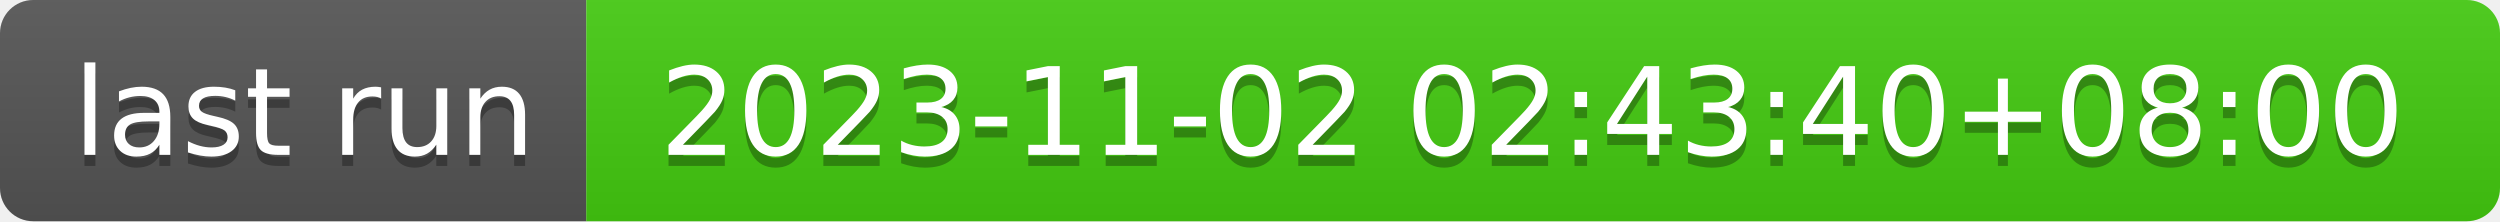
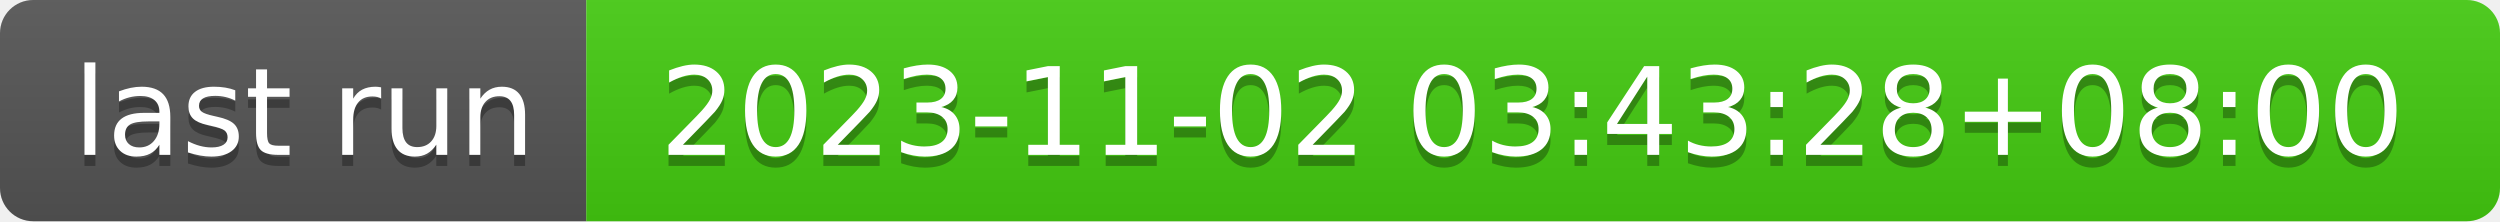
- <svg xmlns="http://www.w3.org/2000/svg" width="226" height="20" role="img" aria-label="last run: 2023-11-02 02:43:40+08:00">
+ <svg xmlns="http://www.w3.org/2000/svg" width="226" height="20" role="img" aria-label="last run: 2023-11-02 03:43:28+08:00">
  <linearGradient id="s" x2="0" y2="100%">
    <stop offset="0" stop-color="#bbb" stop-opacity=".1" />
    <stop offset="1" stop-opacity=".1" />
  </linearGradient>
  <clipPath id="r">
    <rect width="226" height="20" rx="3" fill="#fff" />
  </clipPath>
  <g clip-path="url(#r)">
    <rect width="53" height="20" fill="#555" />
    <rect x="53" width="173" height="20" fill="#4c1" />
    <rect width="226" height="20" fill="url(#s)" />
  </g>
  <g fill="#fff" text-anchor="middle" font-family="Verdana,Geneva,DejaVu Sans,sans-serif" text-rendering="geometricPrecision" font-size="110">
    <text aria-hidden="true" x="275" y="150" fill="#010101" fill-opacity=".3" transform="scale(.1)" textLength="430">last run</text>
    <text x="275" y="140" transform="scale(.1)" fill="#fff" textLength="430">last run</text>
-     <text aria-hidden="true" x="1385" y="150" fill="#010101" fill-opacity=".3" transform="scale(.1)" textLength="1630">2023-11-02 02:43:40+08:00</text>
-     <text x="1385" y="140" transform="scale(.1)" fill="#fff" textLength="1630">2023-11-02 02:43:40+08:00</text>
+     <text aria-hidden="true" x="1385" y="150" fill="#010101" fill-opacity=".3" transform="scale(.1)" textLength="1630">2023-11-02 03:43:28+08:00</text>
+     <text x="1385" y="140" transform="scale(.1)" fill="#fff" textLength="1630">2023-11-02 03:43:28+08:00</text>
  </g>
</svg>
